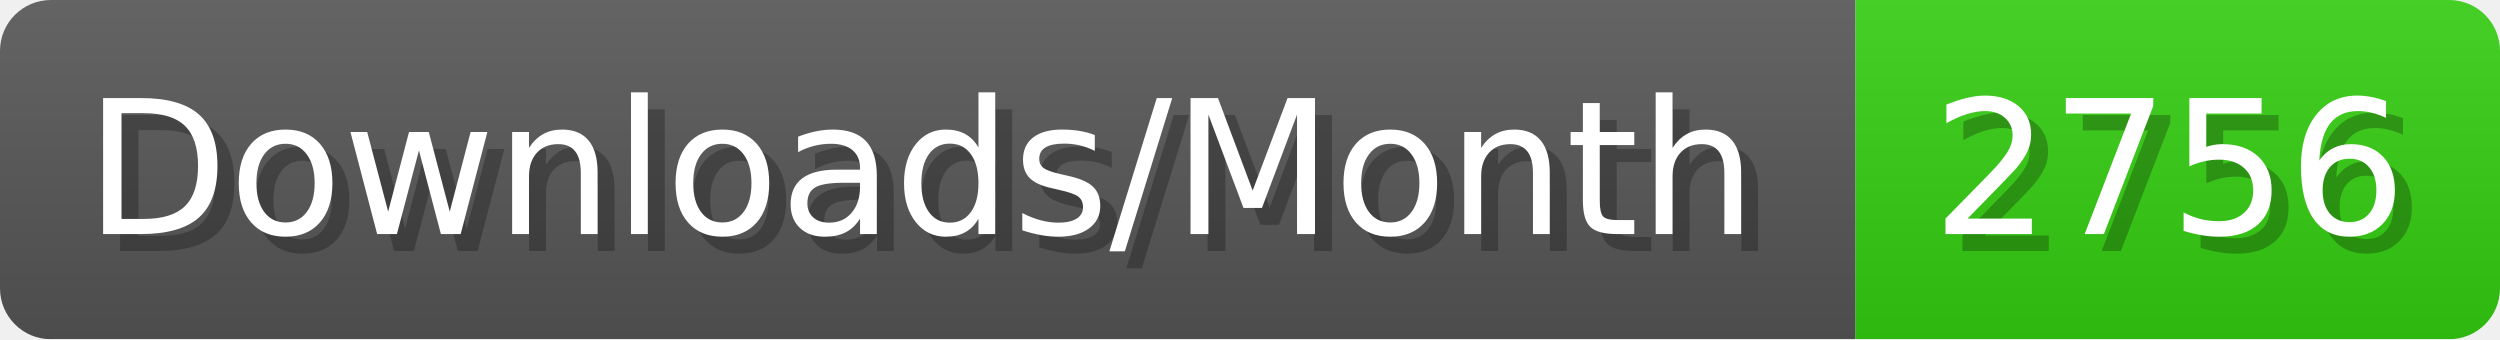
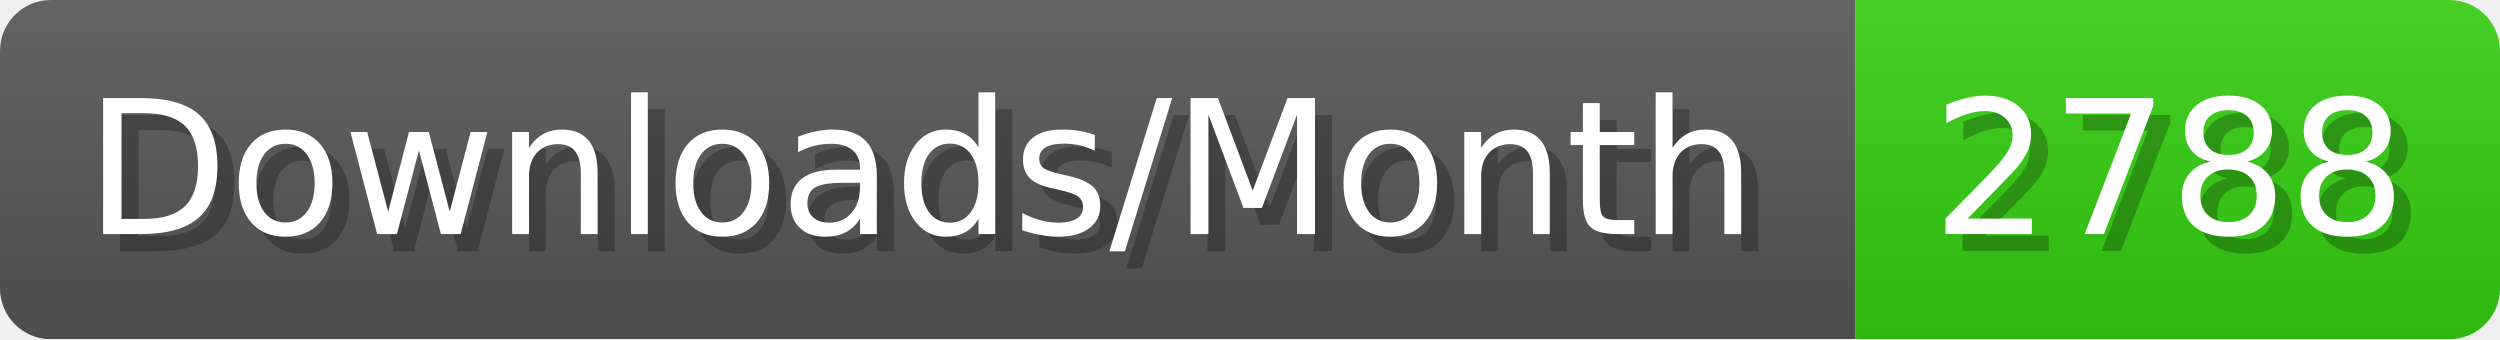
- <svg xmlns="http://www.w3.org/2000/svg" width="147.4" height="20" viewBox="0 0 1474 200" role="img" aria-label="Downloads/Month: 2756">
+ <svg xmlns="http://www.w3.org/2000/svg" width="147.4" height="20" viewBox="0 0 1474 200" role="img" aria-label="Downloads/Month: 2788">
  <linearGradient id="YlXUI" x2="0" y2="100%">
    <stop offset="0" stop-opacity=".1" stop-color="#EEE" />
    <stop offset="1" stop-opacity=".1" />
  </linearGradient>
  <mask id="JHhop">
    <rect width="1474" height="200" rx="30" fill="#FFF" />
  </mask>
  <g mask="url(#JHhop)">
    <rect width="1094" height="200" fill="#555" />
    <rect width="380" height="200" fill="#3C1" x="1094" />
    <rect width="1474" height="200" fill="url(#YlXUI)" />
  </g>
  <g aria-hidden="true" fill="#fff" text-anchor="start" font-family="Verdana,DejaVu Sans,sans-serif" font-size="110">
    <text x="60" y="148" textLength="994" fill="#000" opacity="0.25">Downloads/Month</text>
    <text x="50" y="138" textLength="994">Downloads/Month</text>
-     <text x="1149" y="148" textLength="280" fill="#000" opacity="0.25">2756</text>
-     <text x="1139" y="138" textLength="280">2756</text>
+     <text x="1149" y="148" textLength="280" fill="#000" opacity="0.25">2788</text>
+     <text x="1139" y="138" textLength="280">2788</text>
  </g>
</svg>
